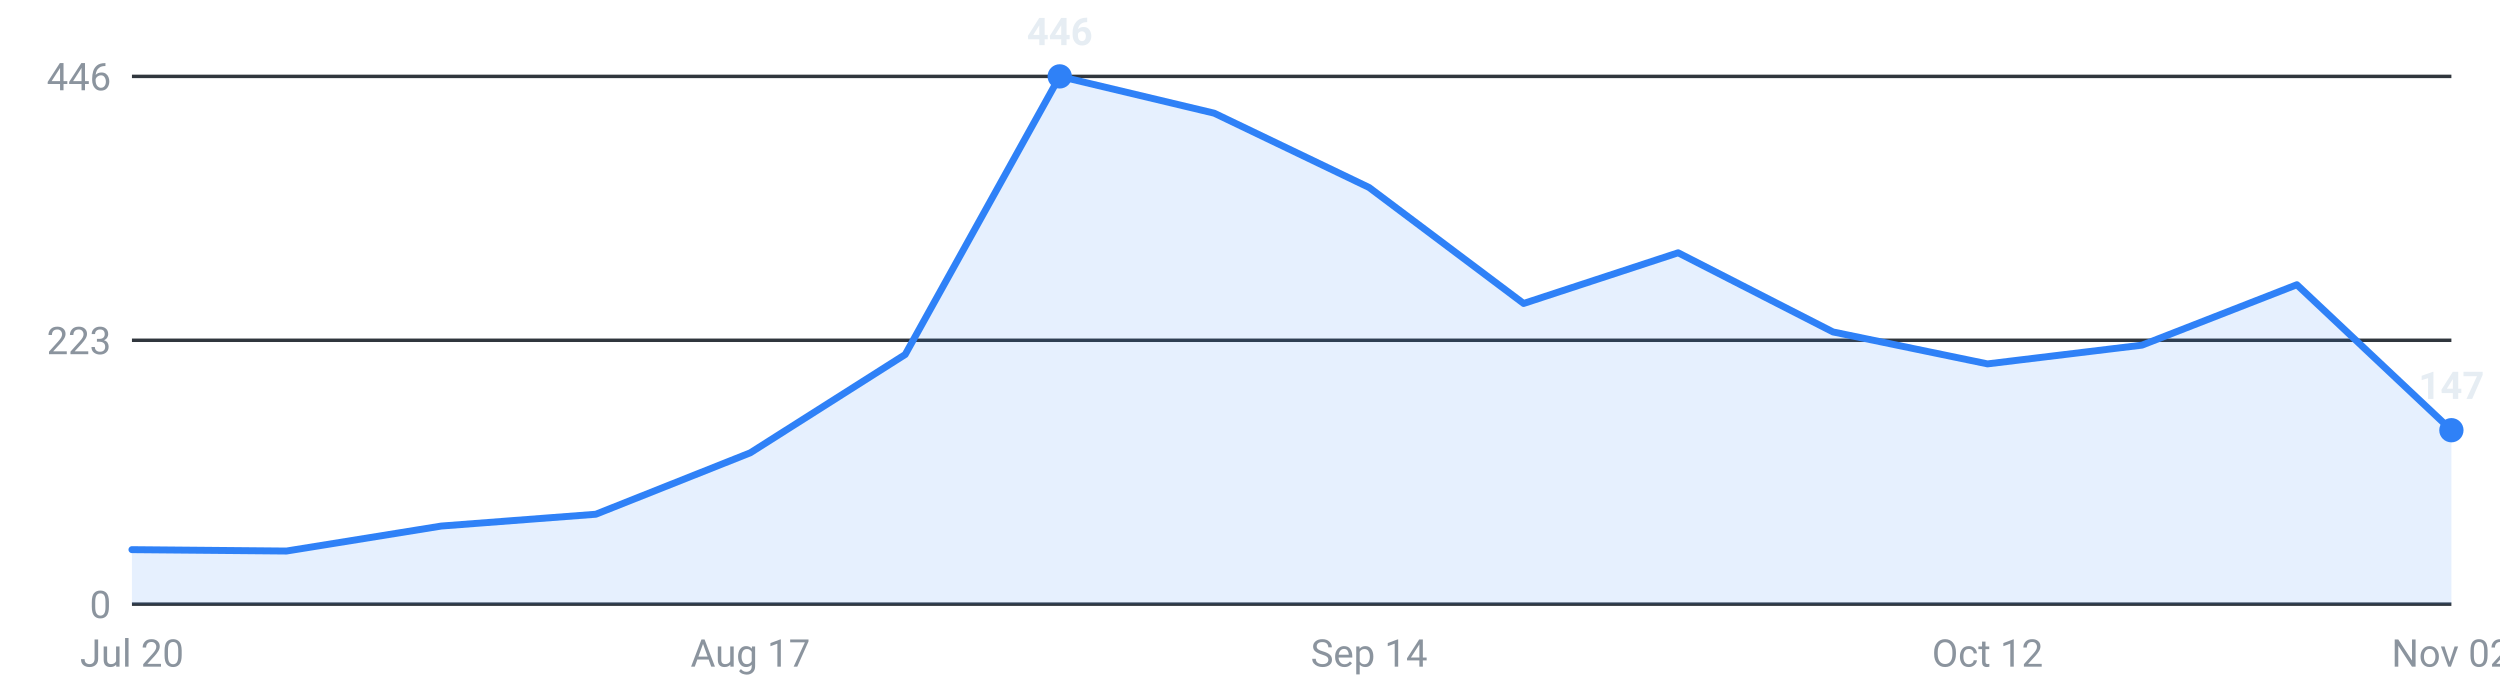
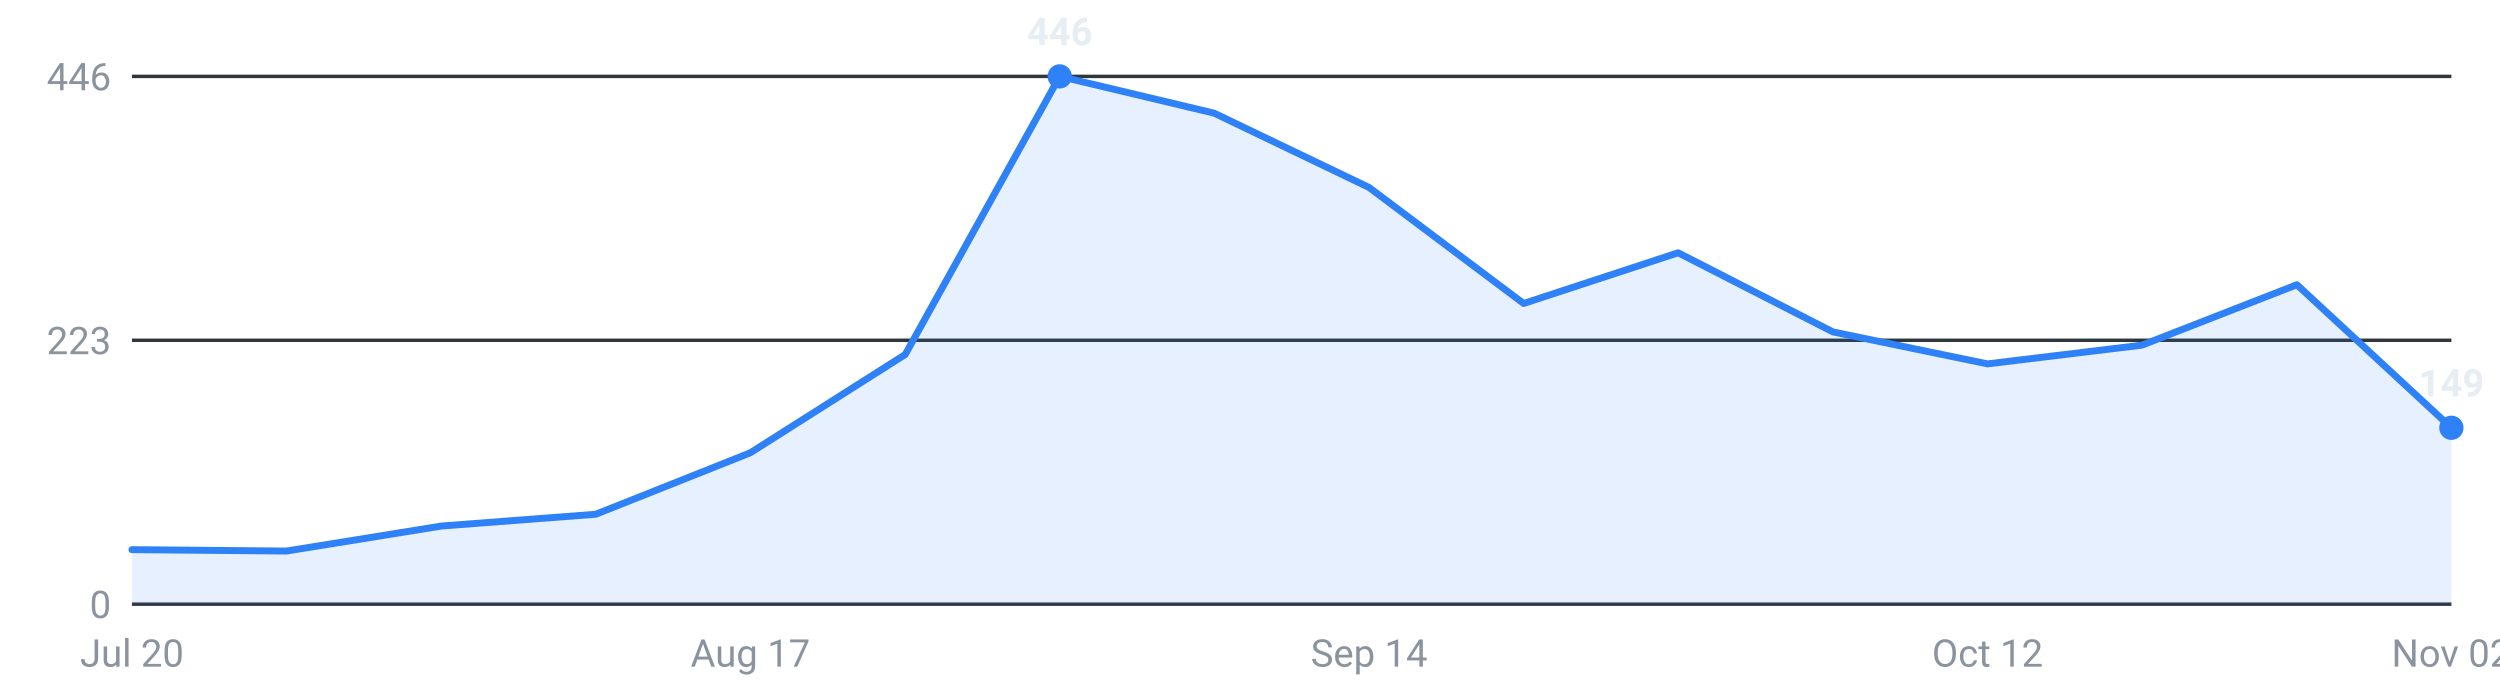
<svg xmlns="http://www.w3.org/2000/svg" viewBox="0 0 720 200" width="720" height="200" role="img" aria-label="Internships posted per week, last 16 weeks">
  <g font-family="-apple-system,Segoe UI,Roboto,sans-serif" font-size="11">
    <line x1="38" y1="174.0" x2="706" y2="174.0" stroke="#30363d" stroke-width="1" />
    <text x="32" y="178.0" text-anchor="end" fill="#8b949e">0</text>
    <line x1="38" y1="98.0" x2="706" y2="98.0" stroke="#30363d" stroke-width="1" />
    <text x="32" y="102.0" text-anchor="end" fill="#8b949e">223</text>
    <line x1="38" y1="22.0" x2="706" y2="22.0" stroke="#30363d" stroke-width="1" />
    <text x="32" y="26.0" text-anchor="end" fill="#8b949e">446</text>
-     <path d="M38.0,174 L38.0,158.3 L82.5,158.7 L127.1,151.5 L171.6,148.1 L216.1,130.4 L260.7,102.1 L305.2,22.0 L349.7,32.6 L394.3,54.0 L438.8,87.4 L483.3,72.8 L527.9,95.6 L572.4,104.8 L616.9,99.4 L661.5,82.0 L706.0,123.9 L706.0,174 Z" fill="#2f81f7" fill-opacity="0.12" />
-     <polyline points="38.0,158.3 82.5,158.7 127.1,151.5 171.6,148.1 216.1,130.4 260.7,102.1 305.2,22.0 349.7,32.6 394.3,54.0 438.8,87.4 483.3,72.8 527.9,95.6 572.4,104.8 616.9,99.4 661.5,82.0 706.0,123.9" fill="none" stroke="#2f81f7" stroke-width="2" stroke-linejoin="round" stroke-linecap="round" />
+     <path d="M38.0,174 L38.0,158.3 L82.5,158.7 L127.1,151.5 L171.6,148.1 L216.1,130.4 L260.7,102.1 L305.2,22.0 L349.7,32.6 L394.3,54.0 L438.8,87.4 L483.3,72.8 L527.9,95.6 L572.4,104.8 L616.9,99.4 L661.5,82.0 L706.0,123.2 L706.0,174 Z" fill="#2f81f7" fill-opacity="0.12" />
+     <polyline points="38.0,158.3 82.5,158.7 127.1,151.5 171.6,148.1 216.1,130.4 260.7,102.1 305.2,22.0 349.7,32.6 394.3,54.0 438.8,87.4 483.3,72.8 527.9,95.6 572.4,104.8 616.9,99.4 661.5,82.0 706.0,123.2" fill="none" stroke="#2f81f7" stroke-width="2" stroke-linejoin="round" stroke-linecap="round" />
    <circle cx="305.2" cy="22.0" r="3.5" fill="#2f81f7" />
    <text x="305.2" y="13.0" text-anchor="middle" fill="#e6edf3" font-weight="600">446</text>
-     <circle cx="706.0" cy="123.9" r="3.5" fill="#2f81f7" />
-     <text x="706.0" y="114.9" text-anchor="middle" fill="#e6edf3" font-weight="600">147</text>
+     <circle cx="706.0" cy="123.2" r="3.5" fill="#2f81f7" />
+     <text x="706.0" y="114.2" text-anchor="middle" fill="#e6edf3" font-weight="600">149</text>
    <text x="38.0" y="192" text-anchor="middle" fill="#8b949e">Jul 20</text>
    <text x="216.1" y="192" text-anchor="middle" fill="#8b949e">Aug 17</text>
    <text x="394.3" y="192" text-anchor="middle" fill="#8b949e">Sep 14</text>
    <text x="572.4" y="192" text-anchor="middle" fill="#8b949e">Oct 12</text>
    <text x="706.0" y="192" text-anchor="middle" fill="#8b949e">Nov 02</text>
  </g>
</svg>
